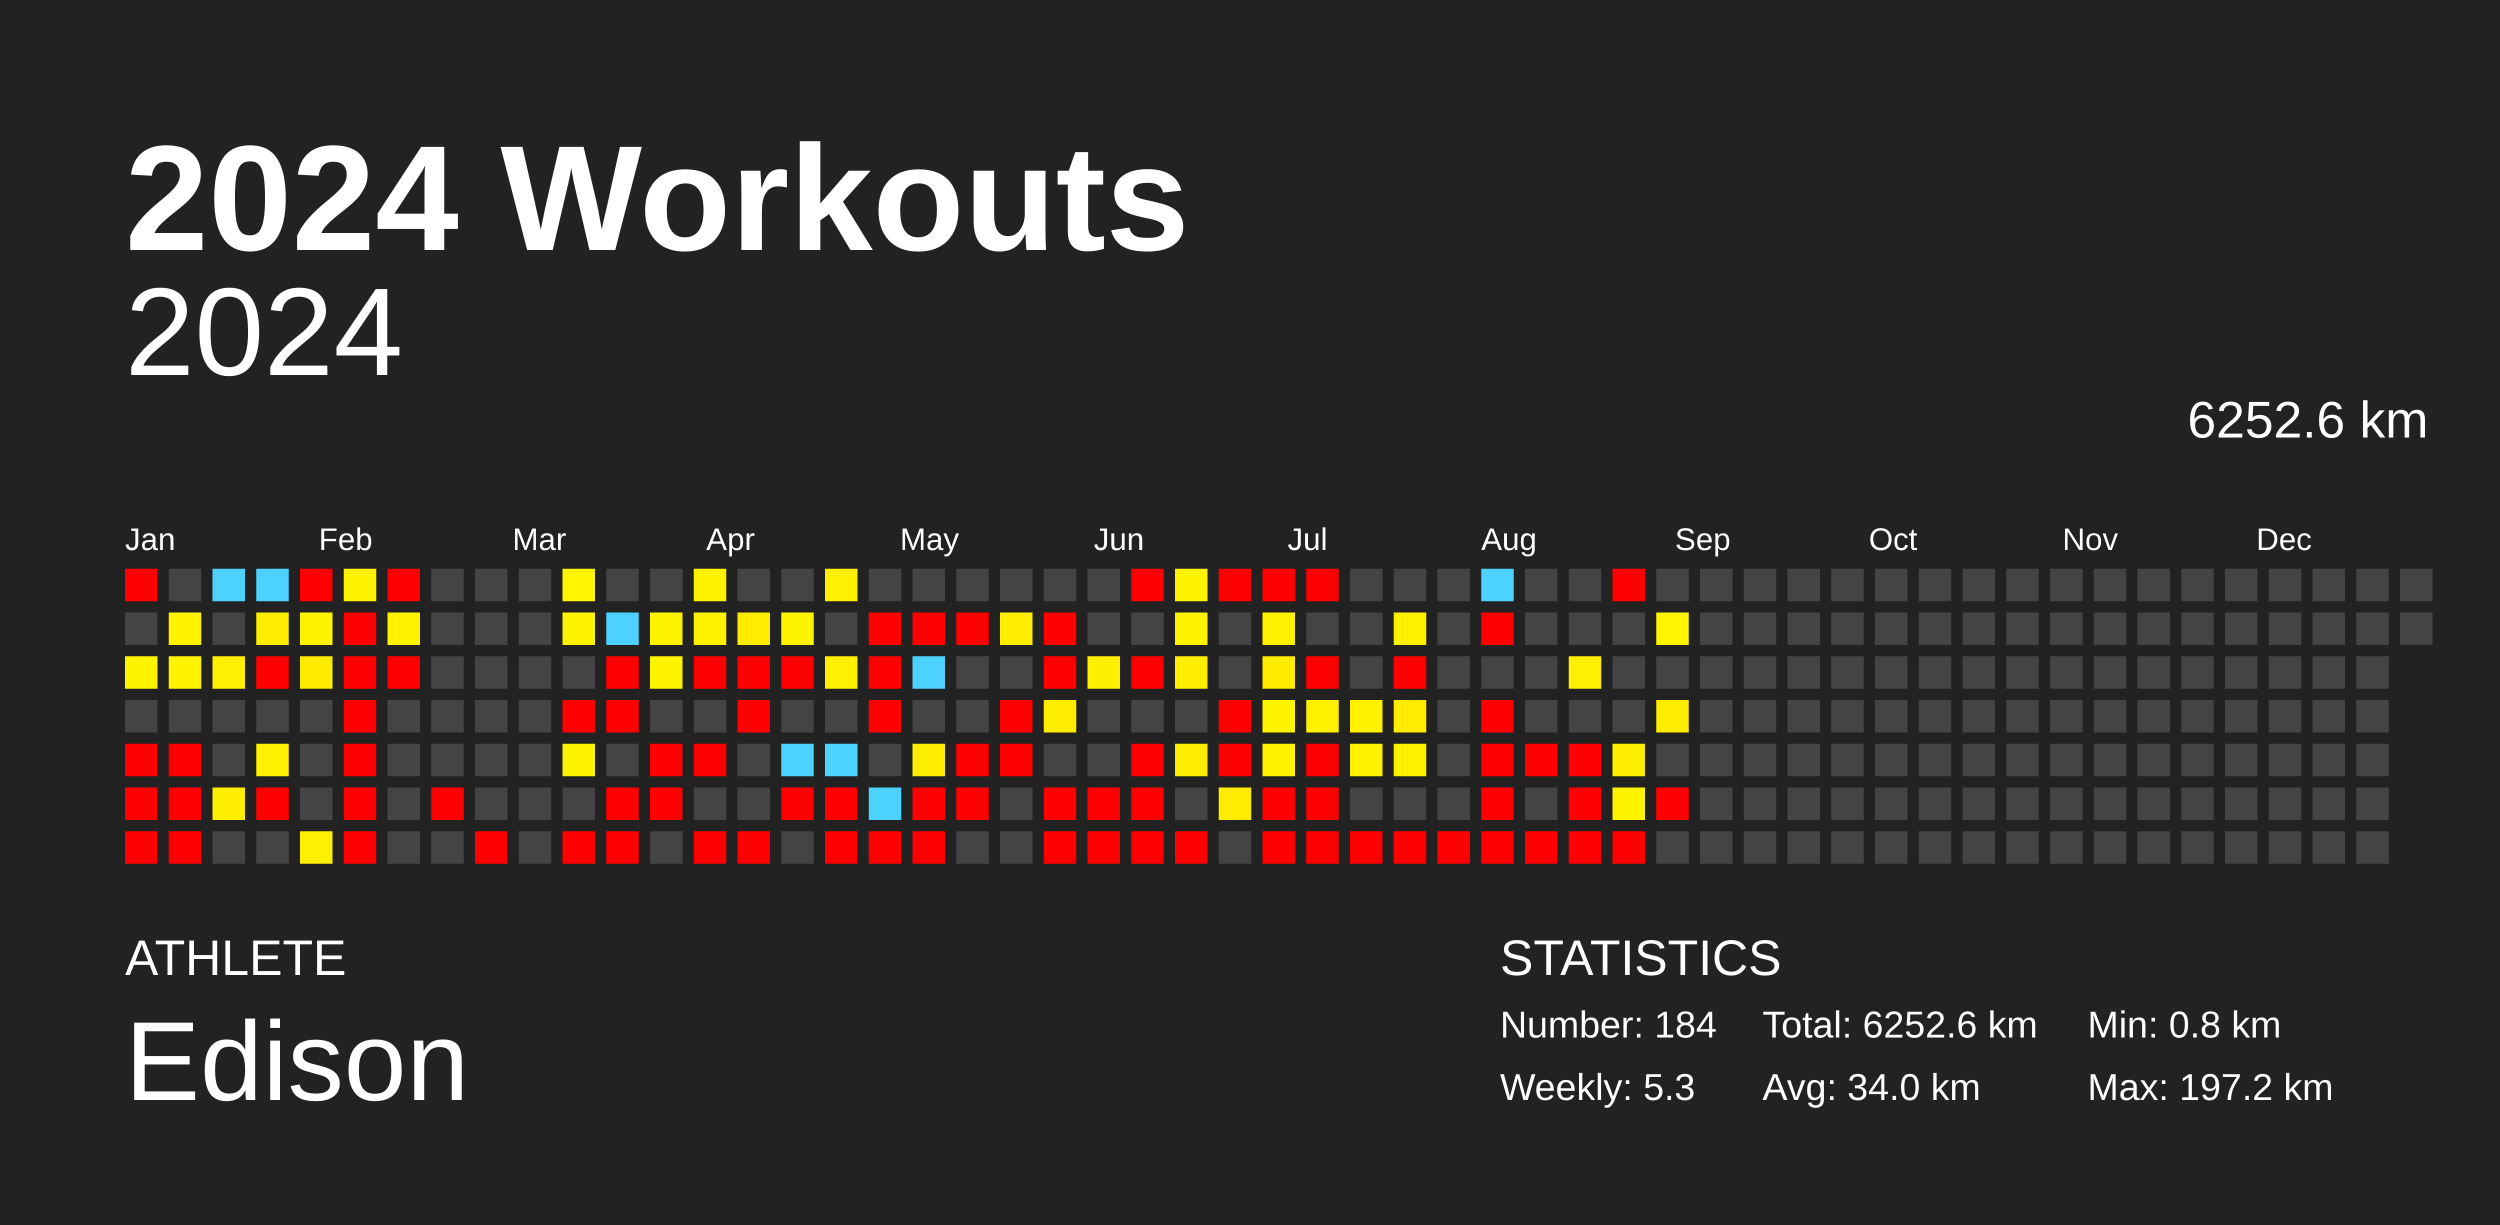
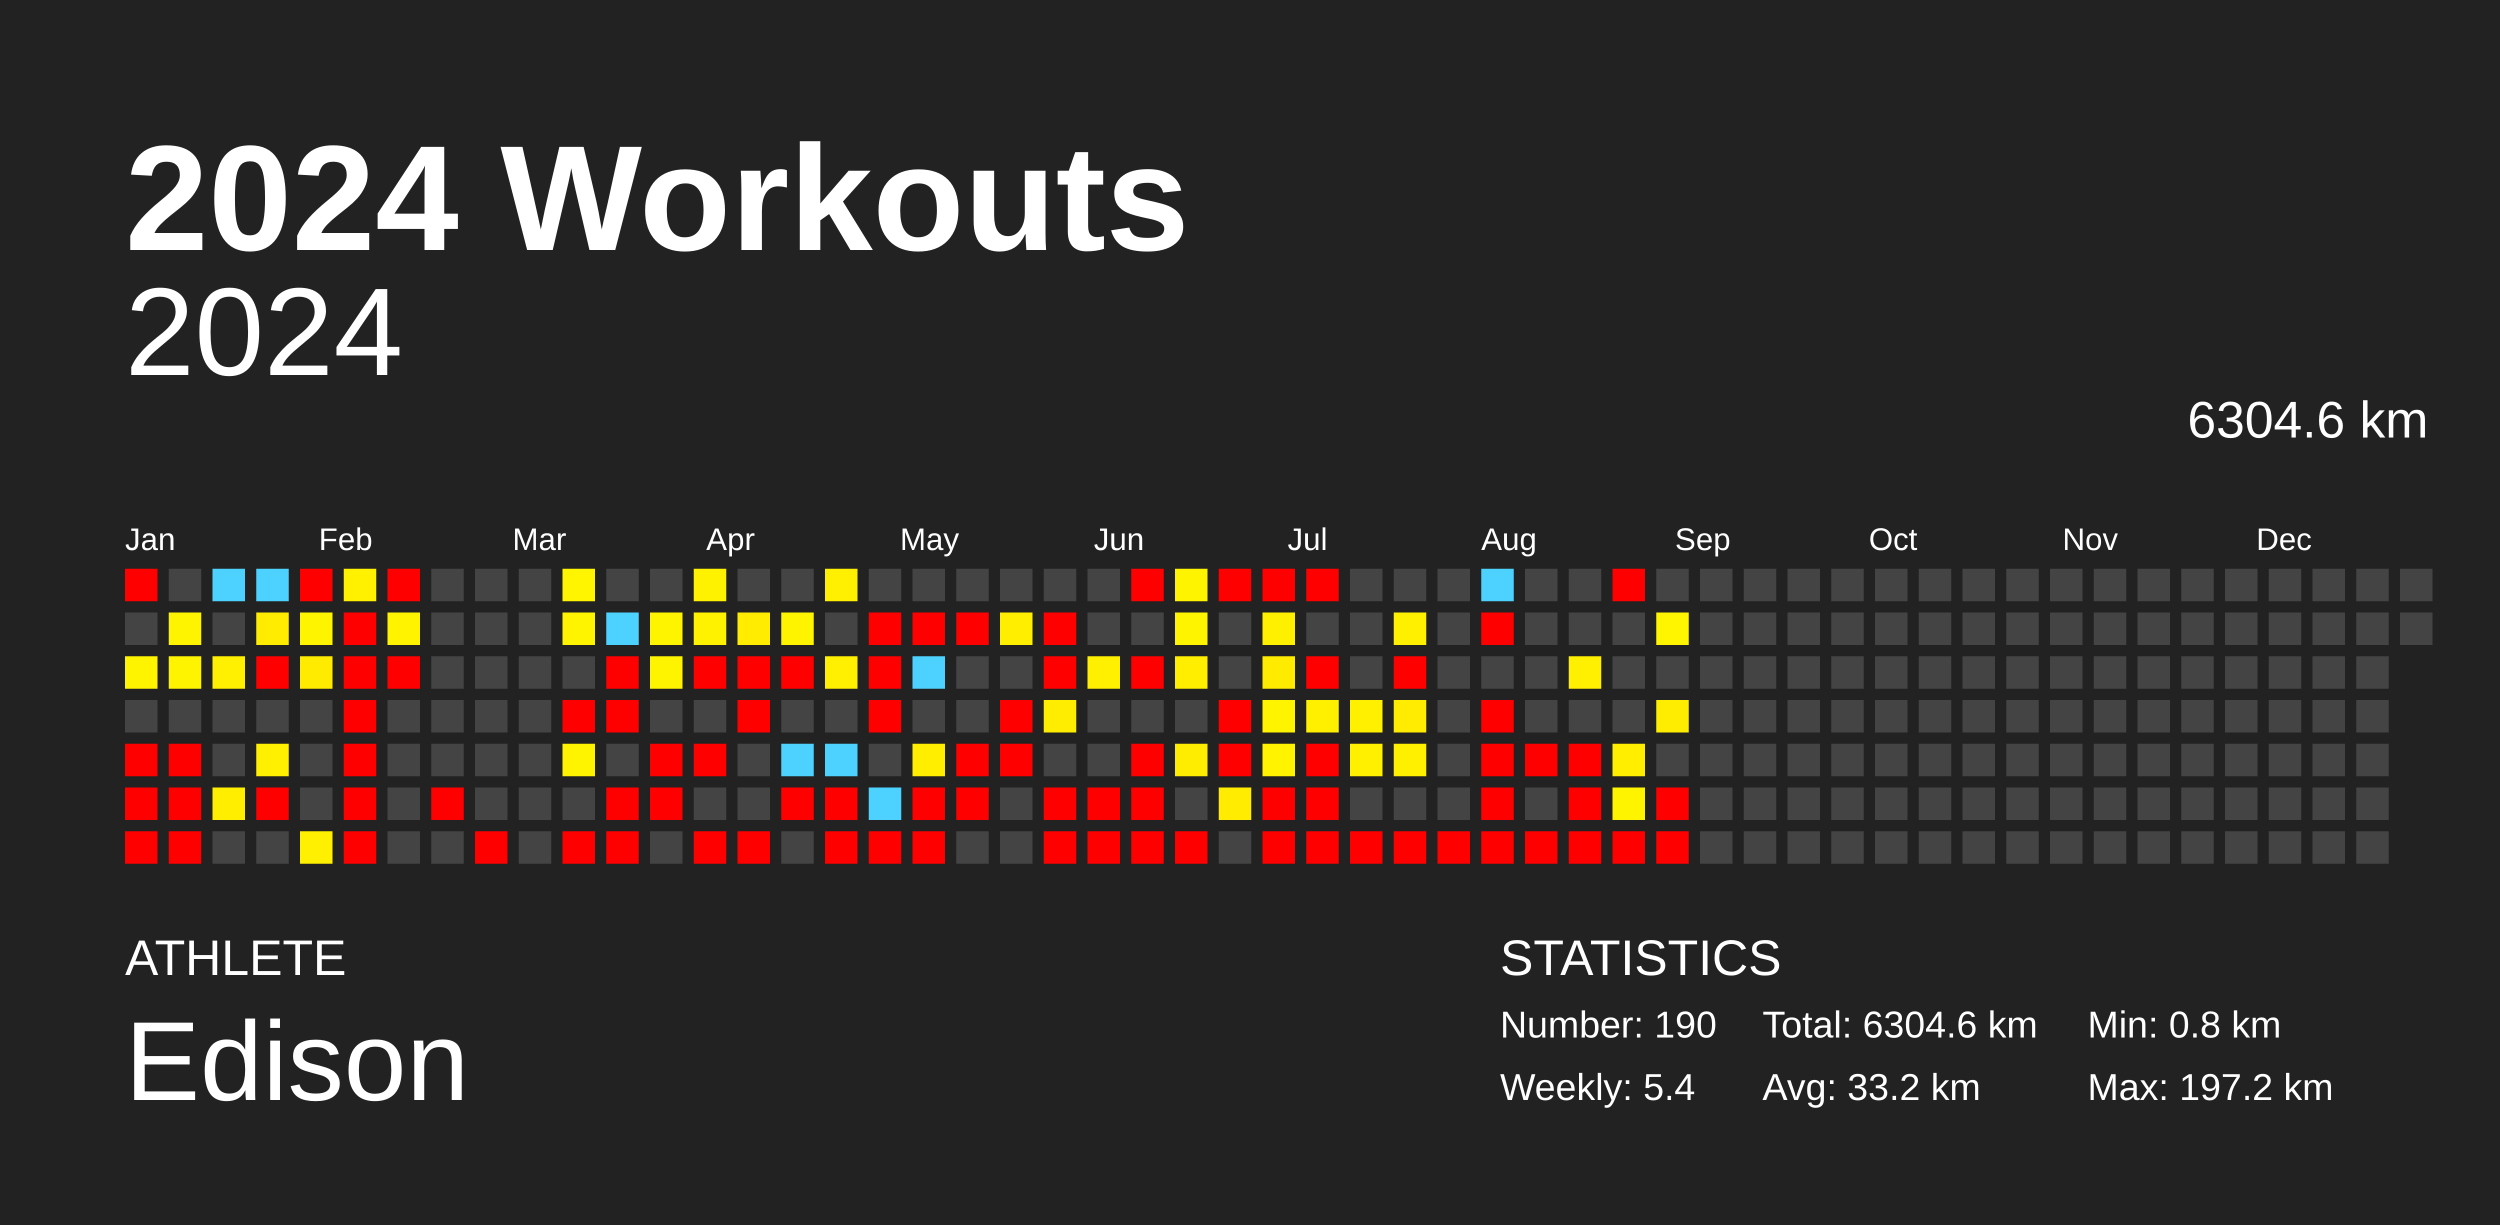
<svg xmlns="http://www.w3.org/2000/svg" baseProfile="full" height="98mm" version="1.1" viewBox="0,0,200,98" width="200mm">
  <defs />
  <rect fill="#222222" height="98" width="200" x="0" y="0" />
  <text fill="#FFFFFF" style="font-size:12px; font-family:Arial; font-weight:bold;" x="10" y="20">2024 Workouts</text>
  <text fill="#FFFFFF" style="font-size:4px; font-family:Arial" x="10" y="78">ATHLETE</text>
  <text fill="#FFFFFF" style="font-size:9px; font-family:Arial" x="10" y="88">Edison</text>
  <text fill="#FFFFFF" style="font-size:4px; font-family:Arial" x="120" y="78">STATISTICS</text>
-   <text fill="#FFFFFF" style="font-size:3px; font-family:Arial" x="120" y="83">Number: 184</text>
-   <text fill="#FFFFFF" style="font-size:3px; font-family:Arial" x="120" y="88">Weekly: 5.3</text>
-   <text fill="#FFFFFF" style="font-size:3px; font-family:Arial" x="141" y="83">Total: 6252.6 km</text>
-   <text fill="#FFFFFF" style="font-size:3px; font-family:Arial" x="141" y="88">Avg: 34.0 km</text>
+   <text fill="#FFFFFF" style="font-size:3px; font-family:Arial" x="120" y="83">Number: 190</text>
+   <text fill="#FFFFFF" style="font-size:3px; font-family:Arial" x="120" y="88">Weekly: 5.4</text>
+   <text fill="#FFFFFF" style="font-size:3px; font-family:Arial" x="141" y="83">Total: 6304.6 km</text>
+   <text fill="#FFFFFF" style="font-size:3px; font-family:Arial" x="141" y="88">Avg: 33.2 km</text>
  <text fill="#FFFFFF" style="font-size:3px; font-family:Arial" x="167" y="83">Min: 0.8 km</text>
  <text fill="#FFFFFF" style="font-size:3px; font-family:Arial" x="167" y="88">Max: 197.2 km</text>
  <text alignment-baseline="hanging" fill="#FFFFFF" style="font-size:10.0px; font-family:Arial;" x="10" y="30">2024</text>
-   <text alignment-baseline="hanging" fill="#FFFFFF" style="font-size:4.125px; font-family:Arial;" x="175" y="35">6252.6 km</text>
+   <text alignment-baseline="hanging" fill="#FFFFFF" style="font-size:4.125px; font-family:Arial;" x="175" y="35">6304.6 km</text>
  <text fill="#FFFFFF" style="font-size:2.5px; font-family:Arial" x="10.0" y="44">Jan</text>
  <text fill="#FFFFFF" style="font-size:2.5px; font-family:Arial" x="25.5" y="44">Feb</text>
  <text fill="#FFFFFF" style="font-size:2.5px; font-family:Arial" x="41.0" y="44">Mar</text>
  <text fill="#FFFFFF" style="font-size:2.5px; font-family:Arial" x="56.5" y="44">Apr</text>
  <text fill="#FFFFFF" style="font-size:2.5px; font-family:Arial" x="72.0" y="44">May</text>
  <text fill="#FFFFFF" style="font-size:2.5px; font-family:Arial" x="87.5" y="44">Jun</text>
  <text fill="#FFFFFF" style="font-size:2.5px; font-family:Arial" x="103.0" y="44">Jul</text>
  <text fill="#FFFFFF" style="font-size:2.5px; font-family:Arial" x="118.5" y="44">Aug</text>
  <text fill="#FFFFFF" style="font-size:2.5px; font-family:Arial" x="134.0" y="44">Sep</text>
  <text fill="#FFFFFF" style="font-size:2.5px; font-family:Arial" x="149.5" y="44">Oct</text>
  <text fill="#FFFFFF" style="font-size:2.5px; font-family:Arial" x="165.0" y="44">Nov</text>
  <text fill="#FFFFFF" style="font-size:2.5px; font-family:Arial" x="180.5" y="44">Dec</text>
  <rect fill="red" height="2.6" width="2.6" x="10.0" y="45.5" />
  <rect fill="#444444" height="2.6" width="2.6" x="10.0" y="49.0" />
  <rect fill="#fff400" height="2.6" width="2.6" x="10.0" y="52.5" />
  <rect fill="#444444" height="2.6" width="2.6" x="10.0" y="56.0" />
  <rect fill="red" height="2.6" width="2.6" x="10.0" y="59.5" />
  <rect fill="red" height="2.6" width="2.6" x="10.0" y="63.0" />
  <rect fill="red" height="2.6" width="2.6" x="10.0" y="66.5" />
  <rect fill="#444444" height="2.6" width="2.6" x="13.5" y="45.5" />
  <rect fill="#fff400" height="2.6" width="2.6" x="13.5" y="49.0" />
  <rect fill="#fff400" height="2.6" width="2.6" x="13.5" y="52.5" />
  <rect fill="#444444" height="2.6" width="2.6" x="13.5" y="56.0" />
  <rect fill="red" height="2.6" width="2.6" x="13.5" y="59.5" />
  <rect fill="red" height="2.6" width="2.6" x="13.5" y="63.0" />
  <rect fill="red" height="2.6" width="2.6" x="13.5" y="66.5" />
  <rect fill="#4dd2ff" height="2.6" width="2.6" x="17.0" y="45.5" />
  <rect fill="#444444" height="2.6" width="2.6" x="17.0" y="49.0" />
  <rect fill="#ffef00" height="2.6" width="2.6" x="17.0" y="52.5" />
  <rect fill="#444444" height="2.6" width="2.6" x="17.0" y="56.0" />
  <rect fill="#444444" height="2.6" width="2.6" x="17.0" y="59.5" />
  <rect fill="#ffee00" height="2.6" width="2.6" x="17.0" y="63.0" />
  <rect fill="#444444" height="2.6" width="2.6" x="17.0" y="66.5" />
  <rect fill="#4dd2ff" height="2.6" width="2.6" x="20.5" y="45.5" />
  <rect fill="#ffec00" height="2.6" width="2.6" x="20.5" y="49.0" />
  <rect fill="red" height="2.6" width="2.6" x="20.5" y="52.5" />
  <rect fill="#444444" height="2.6" width="2.6" x="20.5" y="56.0" />
  <rect fill="#ffef00" height="2.6" width="2.6" x="20.5" y="59.5" />
  <rect fill="red" height="2.6" width="2.6" x="20.5" y="63.0" />
  <rect fill="#444444" height="2.6" width="2.6" x="20.5" y="66.5" />
  <rect fill="red" height="2.6" width="2.6" x="24.0" y="45.5" />
  <rect fill="#fff400" height="2.6" width="2.6" x="24.0" y="49.0" />
  <rect fill="#ffeb00" height="2.6" width="2.6" x="24.0" y="52.5" />
  <rect fill="#444444" height="2.6" width="2.6" x="24.0" y="56.0" />
  <rect fill="#444444" height="2.6" width="2.6" x="24.0" y="59.5" />
  <rect fill="#444444" height="2.6" width="2.6" x="24.0" y="63.0" />
  <rect fill="#ffef00" height="2.6" width="2.6" x="24.0" y="66.5" />
  <rect fill="#fff100" height="2.6" width="2.6" x="27.5" y="45.5" />
  <rect fill="red" height="2.6" width="2.6" x="27.5" y="49.0" />
  <rect fill="red" height="2.6" width="2.6" x="27.5" y="52.5" />
  <rect fill="red" height="2.6" width="2.6" x="27.5" y="56.0" />
  <rect fill="red" height="2.6" width="2.6" x="27.5" y="59.5" />
  <rect fill="red" height="2.6" width="2.6" x="27.5" y="63.0" />
  <rect fill="red" height="2.6" width="2.6" x="27.5" y="66.5" />
  <rect fill="red" height="2.6" width="2.6" x="31.0" y="45.5" />
  <rect fill="#fff300" height="2.6" width="2.6" x="31.0" y="49.0" />
  <rect fill="red" height="2.6" width="2.6" x="31.0" y="52.5" />
  <rect fill="#444444" height="2.6" width="2.6" x="31.0" y="56.0" />
  <rect fill="#444444" height="2.6" width="2.6" x="31.0" y="59.5" />
  <rect fill="#444444" height="2.6" width="2.6" x="31.0" y="63.0" />
  <rect fill="#444444" height="2.6" width="2.6" x="31.0" y="66.5" />
  <rect fill="#444444" height="2.6" width="2.6" x="34.5" y="45.5" />
  <rect fill="#444444" height="2.6" width="2.6" x="34.5" y="49.0" />
  <rect fill="#444444" height="2.6" width="2.6" x="34.5" y="52.5" />
  <rect fill="#444444" height="2.6" width="2.6" x="34.5" y="56.0" />
  <rect fill="#444444" height="2.6" width="2.6" x="34.5" y="59.5" />
  <rect fill="red" height="2.6" width="2.6" x="34.5" y="63.0" />
  <rect fill="#444444" height="2.6" width="2.6" x="34.5" y="66.5" />
  <rect fill="#444444" height="2.6" width="2.6" x="38.0" y="45.5" />
  <rect fill="#444444" height="2.6" width="2.6" x="38.0" y="49.0" />
  <rect fill="#444444" height="2.6" width="2.6" x="38.0" y="52.5" />
  <rect fill="#444444" height="2.6" width="2.6" x="38.0" y="56.0" />
  <rect fill="#444444" height="2.6" width="2.6" x="38.0" y="59.5" />
  <rect fill="#444444" height="2.6" width="2.6" x="38.0" y="63.0" />
  <rect fill="red" height="2.6" width="2.6" x="38.0" y="66.5" />
  <rect fill="#444444" height="2.6" width="2.6" x="41.5" y="45.5" />
  <rect fill="#444444" height="2.6" width="2.6" x="41.5" y="49.0" />
  <rect fill="#444444" height="2.6" width="2.6" x="41.5" y="52.5" />
  <rect fill="#444444" height="2.6" width="2.6" x="41.5" y="56.0" />
  <rect fill="#444444" height="2.6" width="2.6" x="41.5" y="59.5" />
  <rect fill="#444444" height="2.6" width="2.6" x="41.5" y="63.0" />
  <rect fill="#444444" height="2.6" width="2.6" x="41.5" y="66.5" />
  <rect fill="#fff500" height="2.6" width="2.6" x="45.0" y="45.5" />
  <rect fill="#fff400" height="2.6" width="2.6" x="45.0" y="49.0" />
  <rect fill="#444444" height="2.6" width="2.6" x="45.0" y="52.5" />
  <rect fill="red" height="2.6" width="2.6" x="45.0" y="56.0" />
  <rect fill="#fff400" height="2.6" width="2.6" x="45.0" y="59.5" />
  <rect fill="#444444" height="2.6" width="2.6" x="45.0" y="63.0" />
  <rect fill="red" height="2.6" width="2.6" x="45.0" y="66.5" />
  <rect fill="#444444" height="2.6" width="2.6" x="48.5" y="45.5" />
  <rect fill="#4dd2ff" height="2.6" width="2.6" x="48.5" y="49.0" />
  <rect fill="red" height="2.6" width="2.6" x="48.5" y="52.5" />
  <rect fill="red" height="2.6" width="2.6" x="48.5" y="56.0" />
  <rect fill="#444444" height="2.6" width="2.6" x="48.5" y="59.5" />
  <rect fill="red" height="2.6" width="2.6" x="48.5" y="63.0" />
  <rect fill="red" height="2.6" width="2.6" x="48.5" y="66.5" />
  <rect fill="#444444" height="2.6" width="2.6" x="52.0" y="45.5" />
  <rect fill="#fff400" height="2.6" width="2.6" x="52.0" y="49.0" />
  <rect fill="#fff400" height="2.6" width="2.6" x="52.0" y="52.5" />
  <rect fill="#444444" height="2.6" width="2.6" x="52.0" y="56.0" />
  <rect fill="red" height="2.6" width="2.6" x="52.0" y="59.5" />
  <rect fill="red" height="2.6" width="2.6" x="52.0" y="63.0" />
  <rect fill="#444444" height="2.6" width="2.6" x="52.0" y="66.5" />
  <rect fill="#fff200" height="2.6" width="2.6" x="55.5" y="45.5" />
  <rect fill="#fff200" height="2.6" width="2.6" x="55.5" y="49.0" />
  <rect fill="red" height="2.6" width="2.6" x="55.5" y="52.5" />
  <rect fill="#444444" height="2.6" width="2.6" x="55.5" y="56.0" />
  <rect fill="red" height="2.6" width="2.6" x="55.5" y="59.5" />
  <rect fill="#444444" height="2.6" width="2.6" x="55.5" y="63.0" />
  <rect fill="red" height="2.6" width="2.6" x="55.5" y="66.5" />
  <rect fill="#444444" height="2.6" width="2.6" x="59.0" y="45.5" />
  <rect fill="#ffec00" height="2.6" width="2.6" x="59.0" y="49.0" />
  <rect fill="red" height="2.6" width="2.6" x="59.0" y="52.5" />
  <rect fill="red" height="2.6" width="2.6" x="59.0" y="56.0" />
  <rect fill="#444444" height="2.6" width="2.6" x="59.0" y="59.5" />
  <rect fill="#444444" height="2.6" width="2.6" x="59.0" y="63.0" />
  <rect fill="red" height="2.6" width="2.6" x="59.0" y="66.5" />
  <rect fill="#444444" height="2.6" width="2.6" x="62.5" y="45.5" />
  <rect fill="#fff400" height="2.6" width="2.6" x="62.5" y="49.0" />
  <rect fill="red" height="2.6" width="2.6" x="62.5" y="52.5" />
  <rect fill="#444444" height="2.6" width="2.6" x="62.5" y="56.0" />
  <rect fill="#4dd2ff" height="2.6" width="2.6" x="62.5" y="59.5" />
  <rect fill="red" height="2.6" width="2.6" x="62.5" y="63.0" />
  <rect fill="#444444" height="2.6" width="2.6" x="62.5" y="66.5" />
  <rect fill="#ffef00" height="2.6" width="2.6" x="66.0" y="45.5" />
  <rect fill="#444444" height="2.6" width="2.6" x="66.0" y="49.0" />
  <rect fill="#ffef00" height="2.6" width="2.6" x="66.0" y="52.5" />
  <rect fill="#444444" height="2.6" width="2.6" x="66.0" y="56.0" />
  <rect fill="#4dd2ff" height="2.6" width="2.6" x="66.0" y="59.5" />
  <rect fill="red" height="2.6" width="2.6" x="66.0" y="63.0" />
  <rect fill="red" height="2.6" width="2.6" x="66.0" y="66.5" />
  <rect fill="#444444" height="2.6" width="2.6" x="69.5" y="45.5" />
  <rect fill="red" height="2.6" width="2.6" x="69.5" y="49.0" />
  <rect fill="red" height="2.6" width="2.6" x="69.5" y="52.5" />
  <rect fill="red" height="2.6" width="2.6" x="69.5" y="56.0" />
  <rect fill="#444444" height="2.6" width="2.6" x="69.5" y="59.5" />
  <rect fill="#4dd2ff" height="2.6" width="2.6" x="69.5" y="63.0" />
  <rect fill="red" height="2.6" width="2.6" x="69.5" y="66.5" />
  <rect fill="#444444" height="2.6" width="2.6" x="73.0" y="45.5" />
  <rect fill="red" height="2.6" width="2.6" x="73.0" y="49.0" />
  <rect fill="#4dd2ff" height="2.6" width="2.6" x="73.0" y="52.5" />
  <rect fill="#444444" height="2.6" width="2.6" x="73.0" y="56.0" />
  <rect fill="#ffee00" height="2.6" width="2.6" x="73.0" y="59.5" />
  <rect fill="red" height="2.6" width="2.6" x="73.0" y="63.0" />
  <rect fill="red" height="2.6" width="2.6" x="73.0" y="66.5" />
  <rect fill="#444444" height="2.6" width="2.6" x="76.5" y="45.5" />
  <rect fill="red" height="2.6" width="2.6" x="76.5" y="49.0" />
  <rect fill="#444444" height="2.6" width="2.6" x="76.5" y="52.5" />
  <rect fill="#444444" height="2.6" width="2.6" x="76.5" y="56.0" />
  <rect fill="red" height="2.6" width="2.6" x="76.5" y="59.5" />
  <rect fill="red" height="2.6" width="2.6" x="76.5" y="63.0" />
  <rect fill="#444444" height="2.6" width="2.6" x="76.5" y="66.5" />
  <rect fill="#444444" height="2.6" width="2.6" x="80.0" y="45.5" />
  <rect fill="#ffee00" height="2.6" width="2.6" x="80.0" y="49.0" />
  <rect fill="#444444" height="2.6" width="2.6" x="80.0" y="52.5" />
  <rect fill="red" height="2.6" width="2.6" x="80.0" y="56.0" />
  <rect fill="red" height="2.6" width="2.6" x="80.0" y="59.5" />
  <rect fill="#444444" height="2.6" width="2.6" x="80.0" y="63.0" />
  <rect fill="#444444" height="2.6" width="2.6" x="80.0" y="66.5" />
  <rect fill="#444444" height="2.6" width="2.6" x="83.5" y="45.5" />
  <rect fill="red" height="2.6" width="2.6" x="83.5" y="49.0" />
  <rect fill="red" height="2.6" width="2.6" x="83.5" y="52.5" />
  <rect fill="#ffed00" height="2.6" width="2.6" x="83.5" y="56.0" />
  <rect fill="#444444" height="2.6" width="2.6" x="83.5" y="59.5" />
  <rect fill="red" height="2.6" width="2.6" x="83.5" y="63.0" />
  <rect fill="red" height="2.6" width="2.6" x="83.5" y="66.5" />
  <rect fill="#444444" height="2.6" width="2.6" x="87.0" y="45.5" />
  <rect fill="#444444" height="2.6" width="2.6" x="87.0" y="49.0" />
  <rect fill="#ffef00" height="2.6" width="2.6" x="87.0" y="52.5" />
  <rect fill="#444444" height="2.6" width="2.6" x="87.0" y="56.0" />
  <rect fill="#444444" height="2.6" width="2.6" x="87.0" y="59.5" />
  <rect fill="red" height="2.6" width="2.6" x="87.0" y="63.0" />
  <rect fill="red" height="2.6" width="2.6" x="87.0" y="66.5" />
  <rect fill="red" height="2.6" width="2.6" x="90.5" y="45.5" />
  <rect fill="#444444" height="2.6" width="2.6" x="90.5" y="49.0" />
  <rect fill="red" height="2.6" width="2.6" x="90.5" y="52.5" />
  <rect fill="#444444" height="2.6" width="2.6" x="90.5" y="56.0" />
  <rect fill="red" height="2.6" width="2.6" x="90.5" y="59.5" />
  <rect fill="red" height="2.6" width="2.6" x="90.5" y="63.0" />
  <rect fill="red" height="2.6" width="2.6" x="90.5" y="66.5" />
  <rect fill="#fff400" height="2.6" width="2.6" x="94.0" y="45.5" />
  <rect fill="#fff400" height="2.6" width="2.6" x="94.0" y="49.0" />
  <rect fill="#ffee00" height="2.6" width="2.6" x="94.0" y="52.5" />
  <rect fill="#444444" height="2.6" width="2.6" x="94.0" y="56.0" />
  <rect fill="#ffed00" height="2.6" width="2.6" x="94.0" y="59.5" />
  <rect fill="#444444" height="2.6" width="2.6" x="94.0" y="63.0" />
  <rect fill="red" height="2.6" width="2.6" x="94.0" y="66.5" />
  <rect fill="red" height="2.6" width="2.6" x="97.5" y="45.5" />
  <rect fill="#444444" height="2.6" width="2.6" x="97.5" y="49.0" />
  <rect fill="#444444" height="2.6" width="2.6" x="97.5" y="52.5" />
  <rect fill="red" height="2.6" width="2.6" x="97.5" y="56.0" />
  <rect fill="red" height="2.6" width="2.6" x="97.5" y="59.5" />
  <rect fill="#ffec00" height="2.6" width="2.6" x="97.5" y="63.0" />
  <rect fill="#444444" height="2.6" width="2.6" x="97.5" y="66.5" />
  <rect fill="red" height="2.6" width="2.6" x="101.0" y="45.5" />
  <rect fill="#fff000" height="2.6" width="2.6" x="101.0" y="49.0" />
  <rect fill="#ffeb00" height="2.6" width="2.6" x="101.0" y="52.5" />
  <rect fill="#fff400" height="2.6" width="2.6" x="101.0" y="56.0" />
  <rect fill="#fff300" height="2.6" width="2.6" x="101.0" y="59.5" />
  <rect fill="red" height="2.6" width="2.6" x="101.0" y="63.0" />
  <rect fill="red" height="2.6" width="2.6" x="101.0" y="66.5" />
  <rect fill="red" height="2.6" width="2.6" x="104.5" y="45.5" />
  <rect fill="#444444" height="2.6" width="2.6" x="104.5" y="49.0" />
  <rect fill="red" height="2.6" width="2.6" x="104.5" y="52.5" />
  <rect fill="#fff000" height="2.6" width="2.6" x="104.5" y="56.0" />
  <rect fill="red" height="2.6" width="2.6" x="104.5" y="59.5" />
  <rect fill="red" height="2.6" width="2.6" x="104.5" y="63.0" />
  <rect fill="red" height="2.6" width="2.6" x="104.5" y="66.5" />
  <rect fill="#444444" height="2.6" width="2.6" x="108.0" y="45.5" />
  <rect fill="#444444" height="2.6" width="2.6" x="108.0" y="49.0" />
  <rect fill="#444444" height="2.6" width="2.6" x="108.0" y="52.5" />
  <rect fill="#fff000" height="2.6" width="2.6" x="108.0" y="56.0" />
  <rect fill="#fff000" height="2.6" width="2.6" x="108.0" y="59.5" />
  <rect fill="#444444" height="2.6" width="2.6" x="108.0" y="63.0" />
  <rect fill="red" height="2.6" width="2.6" x="108.0" y="66.5" />
  <rect fill="#444444" height="2.6" width="2.6" x="111.5" y="45.5" />
  <rect fill="#fff000" height="2.6" width="2.6" x="111.5" y="49.0" />
  <rect fill="red" height="2.6" width="2.6" x="111.5" y="52.5" />
  <rect fill="#ffec00" height="2.6" width="2.6" x="111.5" y="56.0" />
  <rect fill="#fff000" height="2.6" width="2.6" x="111.5" y="59.5" />
  <rect fill="#444444" height="2.6" width="2.6" x="111.5" y="63.0" />
  <rect fill="red" height="2.6" width="2.6" x="111.5" y="66.5" />
  <rect fill="#444444" height="2.6" width="2.6" x="115.0" y="45.5" />
  <rect fill="#444444" height="2.6" width="2.6" x="115.0" y="49.0" />
  <rect fill="#444444" height="2.6" width="2.6" x="115.0" y="52.5" />
  <rect fill="#444444" height="2.6" width="2.6" x="115.0" y="56.0" />
  <rect fill="#444444" height="2.6" width="2.6" x="115.0" y="59.5" />
  <rect fill="#444444" height="2.6" width="2.6" x="115.0" y="63.0" />
  <rect fill="red" height="2.6" width="2.6" x="115.0" y="66.5" />
  <rect fill="#4dd2ff" height="2.6" width="2.6" x="118.5" y="45.5" />
  <rect fill="red" height="2.6" width="2.6" x="118.5" y="49.0" />
  <rect fill="#444444" height="2.6" width="2.6" x="118.5" y="52.5" />
  <rect fill="red" height="2.6" width="2.6" x="118.5" y="56.0" />
  <rect fill="red" height="2.6" width="2.6" x="118.5" y="59.5" />
  <rect fill="red" height="2.6" width="2.6" x="118.5" y="63.0" />
  <rect fill="red" height="2.6" width="2.6" x="118.5" y="66.5" />
  <rect fill="#444444" height="2.6" width="2.6" x="122.0" y="45.5" />
  <rect fill="#444444" height="2.6" width="2.6" x="122.0" y="49.0" />
  <rect fill="#444444" height="2.6" width="2.6" x="122.0" y="52.5" />
  <rect fill="#444444" height="2.6" width="2.6" x="122.0" y="56.0" />
  <rect fill="red" height="2.6" width="2.6" x="122.0" y="59.5" />
  <rect fill="#444444" height="2.6" width="2.6" x="122.0" y="63.0" />
  <rect fill="red" height="2.6" width="2.6" x="122.0" y="66.5" />
  <rect fill="#444444" height="2.6" width="2.6" x="125.5" y="45.5" />
  <rect fill="#444444" height="2.6" width="2.6" x="125.5" y="49.0" />
  <rect fill="#ffef00" height="2.6" width="2.6" x="125.5" y="52.5" />
  <rect fill="#444444" height="2.6" width="2.6" x="125.5" y="56.0" />
  <rect fill="red" height="2.6" width="2.6" x="125.5" y="59.5" />
  <rect fill="red" height="2.6" width="2.6" x="125.5" y="63.0" />
  <rect fill="red" height="2.6" width="2.6" x="125.5" y="66.5" />
  <rect fill="red" height="2.6" width="2.6" x="129.0" y="45.5" />
  <rect fill="#444444" height="2.6" width="2.6" x="129.0" y="49.0" />
  <rect fill="#444444" height="2.6" width="2.6" x="129.0" y="52.5" />
  <rect fill="#444444" height="2.6" width="2.6" x="129.0" y="56.0" />
  <rect fill="#ffee00" height="2.6" width="2.6" x="129.0" y="59.5" />
  <rect fill="#fff400" height="2.6" width="2.6" x="129.0" y="63.0" />
  <rect fill="red" height="2.6" width="2.6" x="129.0" y="66.5" />
  <rect fill="#444444" height="2.6" width="2.6" x="132.5" y="45.5" />
  <rect fill="#fff500" height="2.6" width="2.6" x="132.5" y="49.0" />
  <rect fill="#444444" height="2.6" width="2.6" x="132.5" y="52.5" />
  <rect fill="#ffed00" height="2.6" width="2.6" x="132.5" y="56.0" />
  <rect fill="#444444" height="2.6" width="2.6" x="132.5" y="59.5" />
  <rect fill="red" height="2.6" width="2.6" x="132.5" y="63.0" />
-   <rect fill="#444444" height="2.6" width="2.6" x="132.5" y="66.5" />
+   <rect fill="red" height="2.6" width="2.6" x="132.5" y="66.5" />
  <rect fill="#444444" height="2.6" width="2.6" x="136.0" y="45.5" />
  <rect fill="#444444" height="2.6" width="2.6" x="136.0" y="49.0" />
  <rect fill="#444444" height="2.6" width="2.6" x="136.0" y="52.5" />
  <rect fill="#444444" height="2.6" width="2.6" x="136.0" y="56.0" />
  <rect fill="#444444" height="2.6" width="2.6" x="136.0" y="59.5" />
  <rect fill="#444444" height="2.6" width="2.6" x="136.0" y="63.0" />
  <rect fill="#444444" height="2.6" width="2.6" x="136.0" y="66.5" />
  <rect fill="#444444" height="2.6" width="2.6" x="139.5" y="45.5" />
  <rect fill="#444444" height="2.6" width="2.6" x="139.5" y="49.0" />
  <rect fill="#444444" height="2.6" width="2.6" x="139.5" y="52.5" />
  <rect fill="#444444" height="2.6" width="2.6" x="139.5" y="56.0" />
  <rect fill="#444444" height="2.6" width="2.6" x="139.5" y="59.5" />
  <rect fill="#444444" height="2.6" width="2.6" x="139.5" y="63.0" />
  <rect fill="#444444" height="2.6" width="2.6" x="139.5" y="66.5" />
  <rect fill="#444444" height="2.6" width="2.6" x="143.0" y="45.5" />
  <rect fill="#444444" height="2.6" width="2.6" x="143.0" y="49.0" />
  <rect fill="#444444" height="2.6" width="2.6" x="143.0" y="52.5" />
  <rect fill="#444444" height="2.6" width="2.6" x="143.0" y="56.0" />
  <rect fill="#444444" height="2.6" width="2.6" x="143.0" y="59.5" />
  <rect fill="#444444" height="2.6" width="2.6" x="143.0" y="63.0" />
  <rect fill="#444444" height="2.6" width="2.6" x="143.0" y="66.5" />
  <rect fill="#444444" height="2.6" width="2.6" x="146.5" y="45.5" />
  <rect fill="#444444" height="2.6" width="2.6" x="146.5" y="49.0" />
  <rect fill="#444444" height="2.6" width="2.6" x="146.5" y="52.5" />
  <rect fill="#444444" height="2.6" width="2.6" x="146.5" y="56.0" />
  <rect fill="#444444" height="2.6" width="2.6" x="146.5" y="59.5" />
  <rect fill="#444444" height="2.6" width="2.6" x="146.5" y="63.0" />
  <rect fill="#444444" height="2.6" width="2.6" x="146.5" y="66.5" />
  <rect fill="#444444" height="2.6" width="2.6" x="150.0" y="45.5" />
  <rect fill="#444444" height="2.6" width="2.6" x="150.0" y="49.0" />
  <rect fill="#444444" height="2.6" width="2.6" x="150.0" y="52.5" />
  <rect fill="#444444" height="2.6" width="2.6" x="150.0" y="56.0" />
  <rect fill="#444444" height="2.6" width="2.6" x="150.0" y="59.5" />
  <rect fill="#444444" height="2.6" width="2.6" x="150.0" y="63.0" />
  <rect fill="#444444" height="2.6" width="2.6" x="150.0" y="66.5" />
  <rect fill="#444444" height="2.6" width="2.6" x="153.5" y="45.5" />
  <rect fill="#444444" height="2.6" width="2.6" x="153.5" y="49.0" />
  <rect fill="#444444" height="2.6" width="2.6" x="153.5" y="52.5" />
  <rect fill="#444444" height="2.6" width="2.6" x="153.5" y="56.0" />
  <rect fill="#444444" height="2.6" width="2.6" x="153.5" y="59.5" />
  <rect fill="#444444" height="2.6" width="2.6" x="153.5" y="63.0" />
  <rect fill="#444444" height="2.6" width="2.6" x="153.5" y="66.5" />
  <rect fill="#444444" height="2.6" width="2.6" x="157.0" y="45.5" />
  <rect fill="#444444" height="2.6" width="2.6" x="157.0" y="49.0" />
  <rect fill="#444444" height="2.6" width="2.6" x="157.0" y="52.5" />
  <rect fill="#444444" height="2.6" width="2.6" x="157.0" y="56.0" />
  <rect fill="#444444" height="2.6" width="2.6" x="157.0" y="59.5" />
  <rect fill="#444444" height="2.6" width="2.6" x="157.0" y="63.0" />
  <rect fill="#444444" height="2.6" width="2.6" x="157.0" y="66.5" />
  <rect fill="#444444" height="2.6" width="2.6" x="160.5" y="45.5" />
  <rect fill="#444444" height="2.6" width="2.6" x="160.5" y="49.0" />
  <rect fill="#444444" height="2.6" width="2.6" x="160.5" y="52.5" />
  <rect fill="#444444" height="2.6" width="2.6" x="160.5" y="56.0" />
  <rect fill="#444444" height="2.6" width="2.6" x="160.5" y="59.5" />
  <rect fill="#444444" height="2.6" width="2.6" x="160.5" y="63.0" />
  <rect fill="#444444" height="2.6" width="2.6" x="160.5" y="66.5" />
  <rect fill="#444444" height="2.6" width="2.6" x="164.0" y="45.5" />
  <rect fill="#444444" height="2.6" width="2.6" x="164.0" y="49.0" />
  <rect fill="#444444" height="2.6" width="2.6" x="164.0" y="52.5" />
  <rect fill="#444444" height="2.6" width="2.6" x="164.0" y="56.0" />
  <rect fill="#444444" height="2.6" width="2.6" x="164.0" y="59.5" />
  <rect fill="#444444" height="2.6" width="2.6" x="164.0" y="63.0" />
  <rect fill="#444444" height="2.6" width="2.6" x="164.0" y="66.5" />
  <rect fill="#444444" height="2.6" width="2.6" x="167.5" y="45.5" />
  <rect fill="#444444" height="2.6" width="2.6" x="167.5" y="49.0" />
  <rect fill="#444444" height="2.6" width="2.6" x="167.5" y="52.5" />
  <rect fill="#444444" height="2.6" width="2.6" x="167.5" y="56.0" />
  <rect fill="#444444" height="2.6" width="2.6" x="167.5" y="59.5" />
  <rect fill="#444444" height="2.6" width="2.6" x="167.5" y="63.0" />
  <rect fill="#444444" height="2.6" width="2.6" x="167.5" y="66.5" />
  <rect fill="#444444" height="2.6" width="2.6" x="171.0" y="45.5" />
  <rect fill="#444444" height="2.6" width="2.6" x="171.0" y="49.0" />
  <rect fill="#444444" height="2.6" width="2.6" x="171.0" y="52.5" />
  <rect fill="#444444" height="2.6" width="2.6" x="171.0" y="56.0" />
  <rect fill="#444444" height="2.6" width="2.6" x="171.0" y="59.5" />
  <rect fill="#444444" height="2.6" width="2.6" x="171.0" y="63.0" />
  <rect fill="#444444" height="2.6" width="2.6" x="171.0" y="66.5" />
  <rect fill="#444444" height="2.6" width="2.6" x="174.5" y="45.5" />
  <rect fill="#444444" height="2.6" width="2.6" x="174.5" y="49.0" />
  <rect fill="#444444" height="2.6" width="2.6" x="174.5" y="52.5" />
  <rect fill="#444444" height="2.6" width="2.6" x="174.5" y="56.0" />
  <rect fill="#444444" height="2.6" width="2.6" x="174.5" y="59.5" />
  <rect fill="#444444" height="2.6" width="2.6" x="174.5" y="63.0" />
  <rect fill="#444444" height="2.6" width="2.6" x="174.5" y="66.5" />
  <rect fill="#444444" height="2.6" width="2.6" x="178.0" y="45.5" />
  <rect fill="#444444" height="2.6" width="2.6" x="178.0" y="49.0" />
  <rect fill="#444444" height="2.6" width="2.6" x="178.0" y="52.5" />
  <rect fill="#444444" height="2.6" width="2.6" x="178.0" y="56.0" />
  <rect fill="#444444" height="2.6" width="2.6" x="178.0" y="59.5" />
  <rect fill="#444444" height="2.6" width="2.6" x="178.0" y="63.0" />
  <rect fill="#444444" height="2.6" width="2.6" x="178.0" y="66.5" />
  <rect fill="#444444" height="2.6" width="2.6" x="181.5" y="45.5" />
  <rect fill="#444444" height="2.6" width="2.6" x="181.5" y="49.0" />
  <rect fill="#444444" height="2.6" width="2.6" x="181.5" y="52.5" />
  <rect fill="#444444" height="2.6" width="2.6" x="181.5" y="56.0" />
  <rect fill="#444444" height="2.6" width="2.6" x="181.5" y="59.5" />
  <rect fill="#444444" height="2.6" width="2.6" x="181.5" y="63.0" />
  <rect fill="#444444" height="2.6" width="2.6" x="181.5" y="66.5" />
  <rect fill="#444444" height="2.6" width="2.6" x="185.0" y="45.5" />
  <rect fill="#444444" height="2.6" width="2.6" x="185.0" y="49.0" />
  <rect fill="#444444" height="2.6" width="2.6" x="185.0" y="52.5" />
  <rect fill="#444444" height="2.6" width="2.6" x="185.0" y="56.0" />
  <rect fill="#444444" height="2.6" width="2.6" x="185.0" y="59.5" />
  <rect fill="#444444" height="2.6" width="2.6" x="185.0" y="63.0" />
  <rect fill="#444444" height="2.6" width="2.6" x="185.0" y="66.5" />
  <rect fill="#444444" height="2.6" width="2.6" x="188.5" y="45.5" />
  <rect fill="#444444" height="2.6" width="2.6" x="188.5" y="49.0" />
  <rect fill="#444444" height="2.6" width="2.6" x="188.5" y="52.5" />
  <rect fill="#444444" height="2.6" width="2.6" x="188.5" y="56.0" />
  <rect fill="#444444" height="2.6" width="2.6" x="188.5" y="59.5" />
  <rect fill="#444444" height="2.6" width="2.6" x="188.5" y="63.0" />
  <rect fill="#444444" height="2.6" width="2.6" x="188.5" y="66.5" />
  <rect fill="#444444" height="2.6" width="2.6" x="192.0" y="45.5" />
  <rect fill="#444444" height="2.6" width="2.6" x="192.0" y="49.0" />
</svg>
